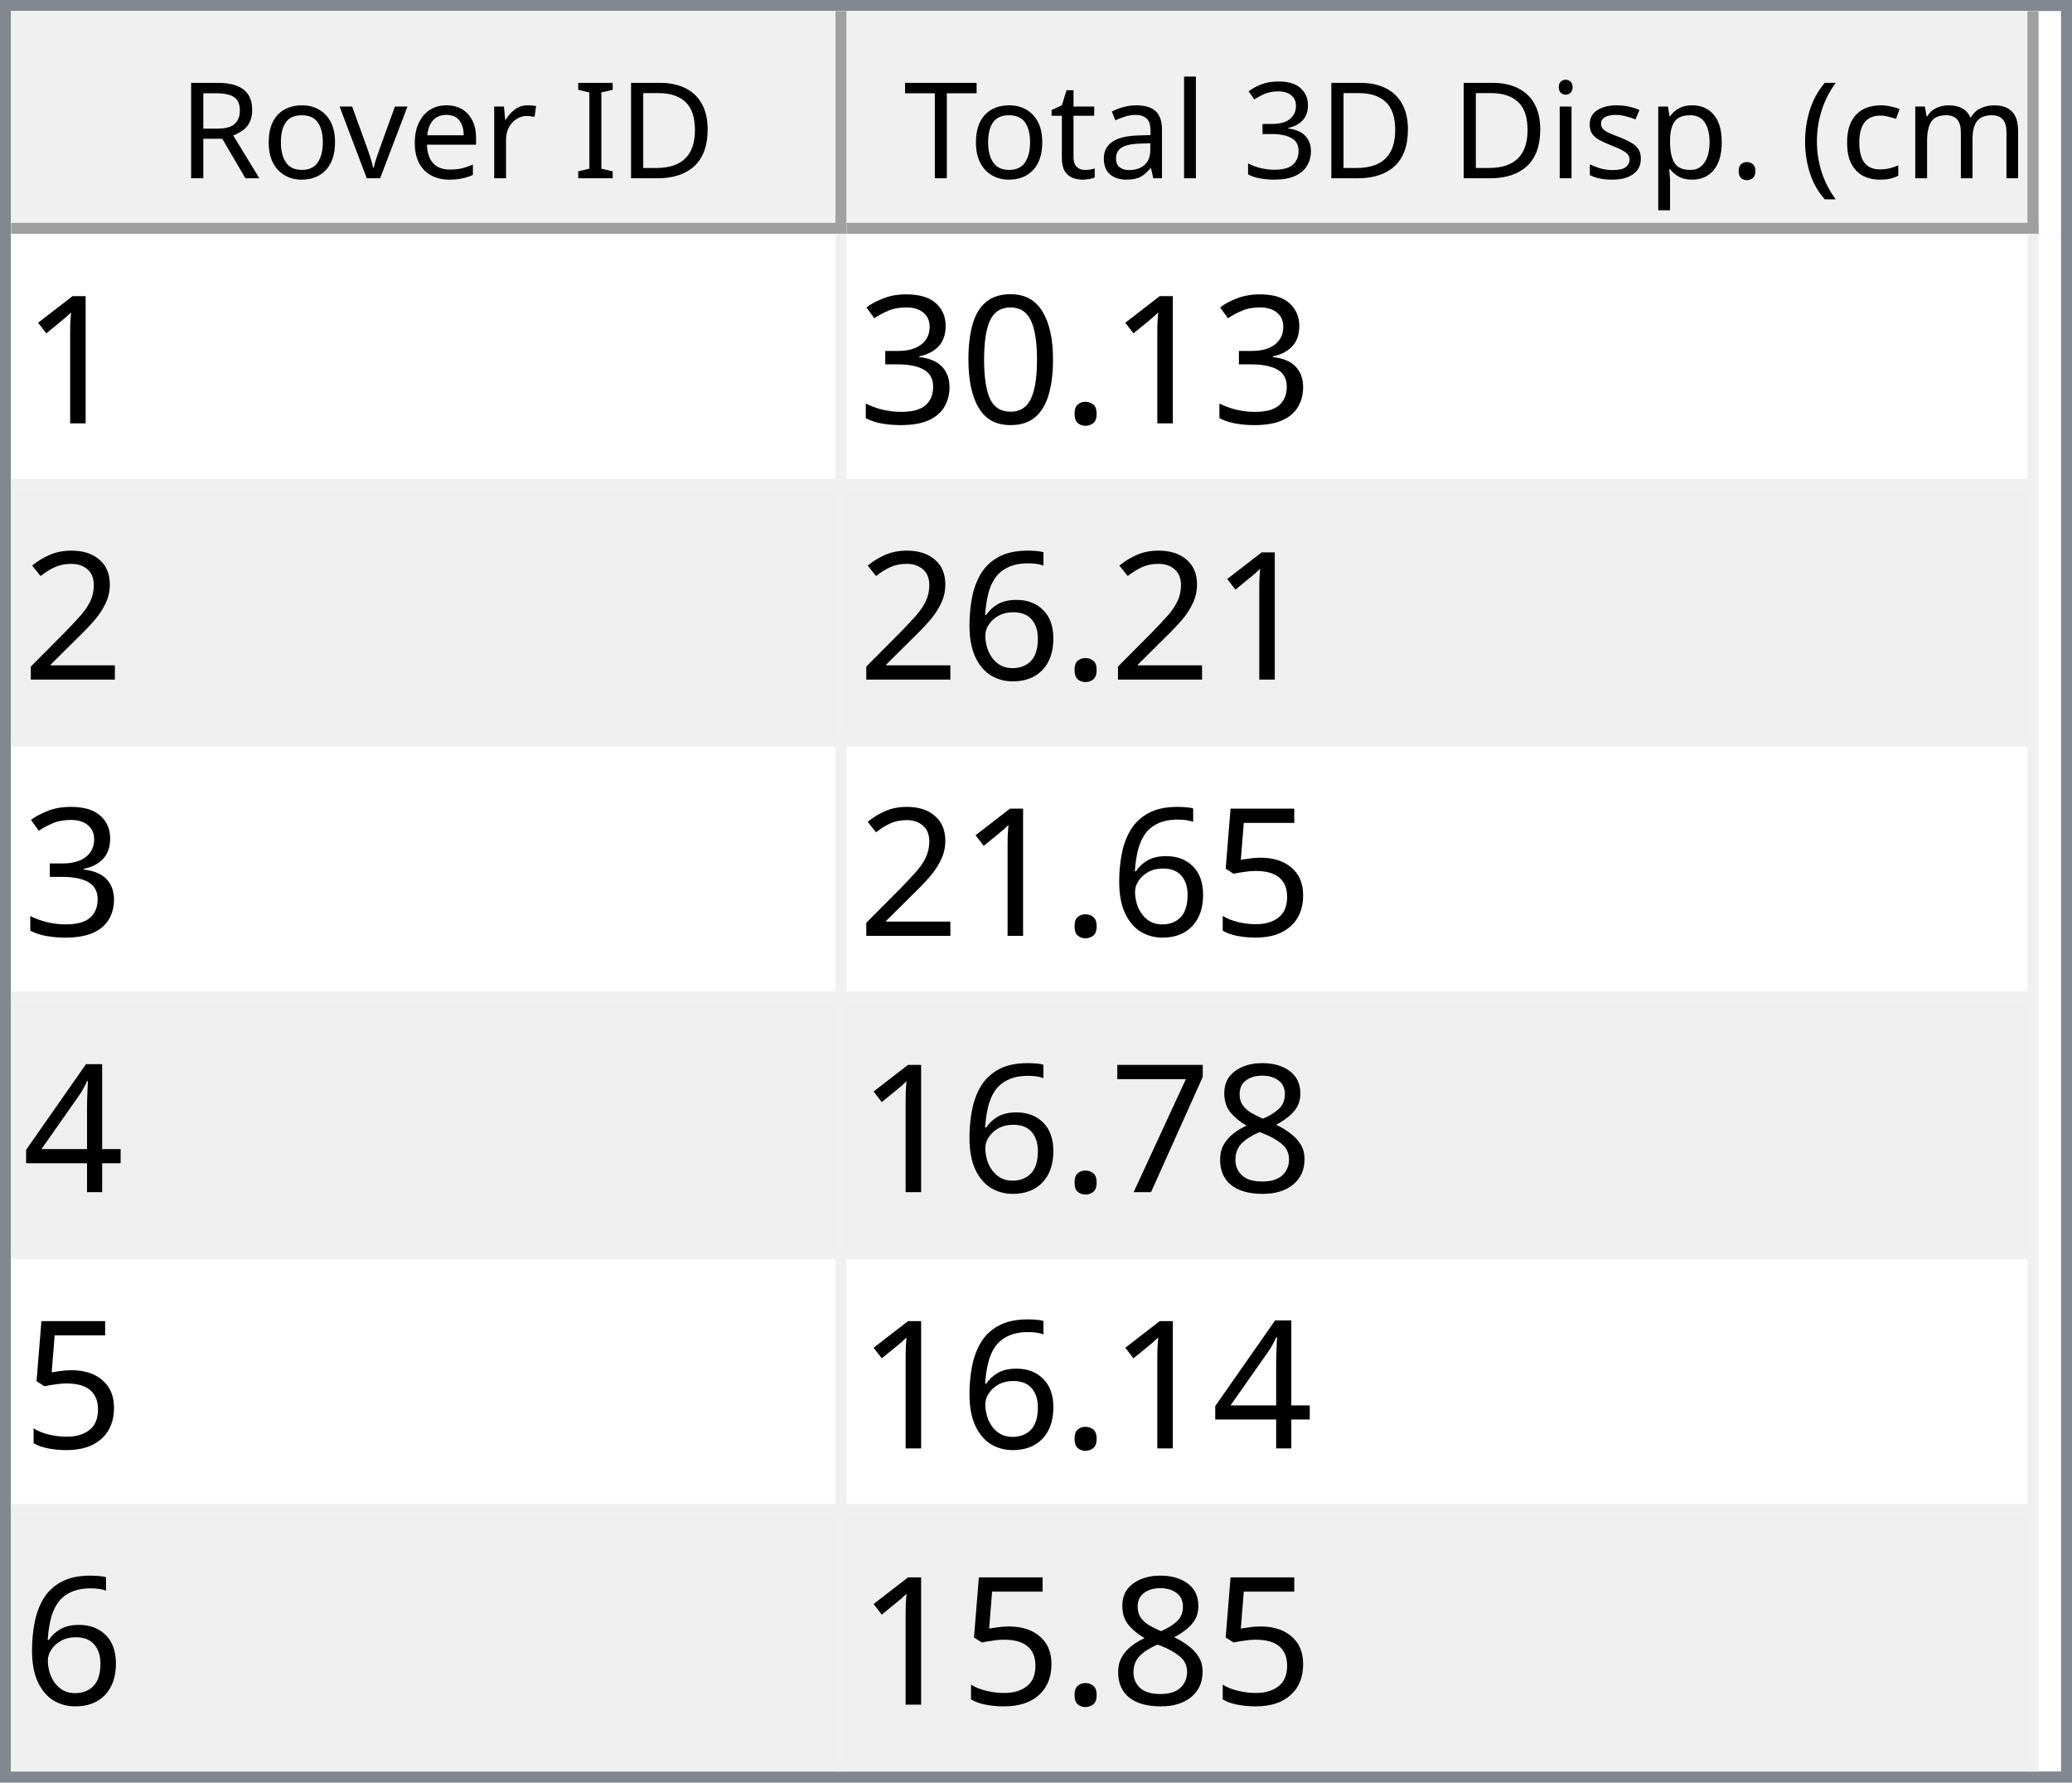
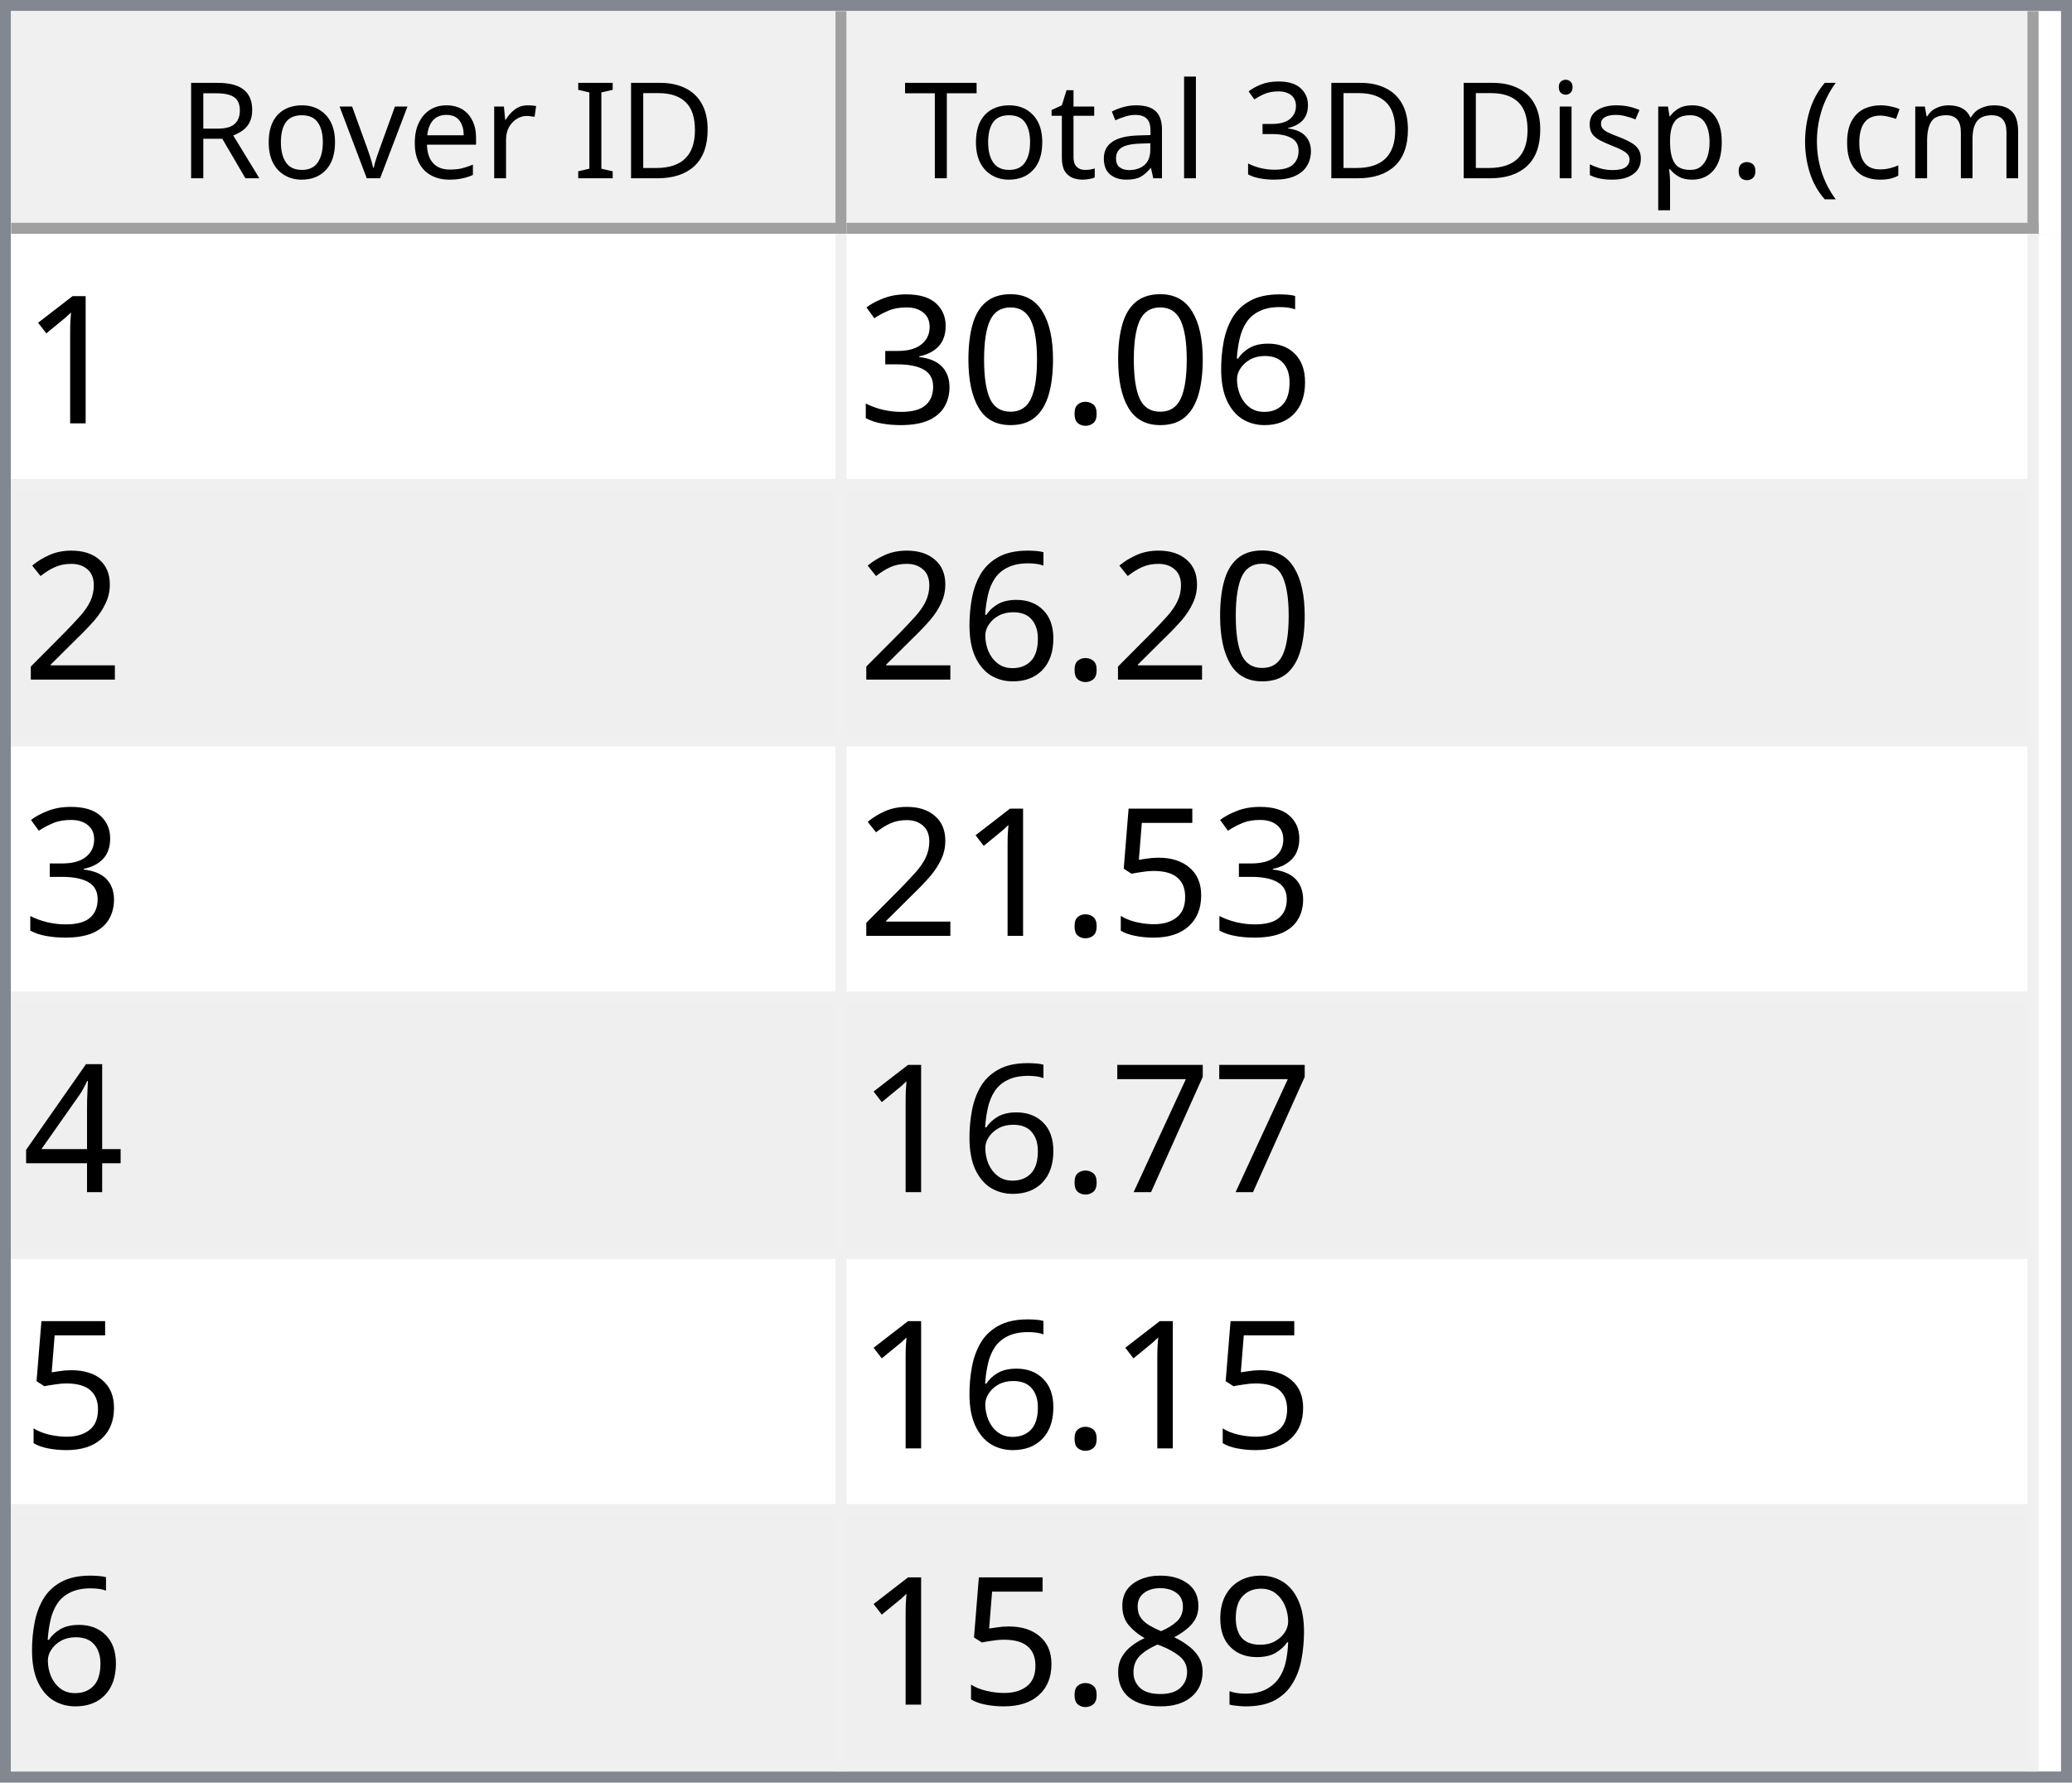
<svg xmlns="http://www.w3.org/2000/svg" style="fill-opacity:1; color-rendering:auto; color-interpolation:auto; text-rendering:auto; stroke:black; stroke-linecap:square; stroke-miterlimit:10; shape-rendering:auto; stroke-opacity:1; fill:black; stroke-dasharray:none; font-weight:normal; stroke-width:1; font-family:'Dialog'; font-style:normal; stroke-linejoin:miter; font-size:12px; stroke-dashoffset:0; image-rendering:auto;" width="186" height="160">
  <defs id="genericDefs" />
  <g>
    <defs id="defs1">
      <clipPath clipPathUnits="userSpaceOnUse" id="clipPath1">
        <path d="M0 0 L186 0 L186 160 L0 160 L0 0 Z" />
      </clipPath>
      <clipPath clipPathUnits="userSpaceOnUse" id="clipPath2">
        <path d="M0 0 L0 160 L186 160 L186 0 Z" />
      </clipPath>
      <clipPath clipPathUnits="userSpaceOnUse" id="clipPath3">
        <path d="M0 0 L0 20 L184 20 L184 0 Z" />
      </clipPath>
      <clipPath clipPathUnits="userSpaceOnUse" id="clipPath4">
        <path d="M0 0 L0 20 L75 20 L75 0 Z" />
      </clipPath>
      <clipPath clipPathUnits="userSpaceOnUse" id="clipPath5">
        <path d="M1 1 L1 19 L74 19 L74 1 Z" />
      </clipPath>
      <clipPath clipPathUnits="userSpaceOnUse" id="clipPath6">
        <path d="M0 0 L0 18 L73 18 L73 0 Z" />
      </clipPath>
      <clipPath clipPathUnits="userSpaceOnUse" id="clipPath7">
        <path d="M-0.5 -0.5 L-0.5 19.5 L74.5 19.5 L74.5 -0.5 Z" />
      </clipPath>
      <clipPath clipPathUnits="userSpaceOnUse" id="clipPath8">
        <path d="M0 0 L0 20 L107 20 L107 0 Z" />
      </clipPath>
      <clipPath clipPathUnits="userSpaceOnUse" id="clipPath9">
        <path d="M1 1 L1 19 L106 19 L106 1 Z" />
      </clipPath>
      <clipPath clipPathUnits="userSpaceOnUse" id="clipPath10">
        <path d="M0 0 L0 18 L105 18 L105 0 Z" />
      </clipPath>
      <clipPath clipPathUnits="userSpaceOnUse" id="clipPath11">
        <path d="M-0.5 -0.5 L-0.5 19.5 L106.5 19.5 L106.5 -0.5 Z" />
      </clipPath>
      <clipPath clipPathUnits="userSpaceOnUse" id="clipPath12">
        <path d="M0 0 L0 138 L184 138 L184 0 Z" />
      </clipPath>
      <clipPath clipPathUnits="userSpaceOnUse" id="clipPath13">
        <path d="M0 0 L0 138 L182 138 L182 0 Z" />
      </clipPath>
      <clipPath clipPathUnits="userSpaceOnUse" id="clipPath14">
        <path d="M-0.5 -0.5 L-0.5 137.5 L181.5 137.5 L181.5 -0.5 Z" />
      </clipPath>
      <clipPath clipPathUnits="userSpaceOnUse" id="clipPath15">
        <path d="M0 0 L0 22 L74 22 L74 0 Z" />
      </clipPath>
      <clipPath clipPathUnits="userSpaceOnUse" id="clipPath16">
        <path d="M0 0 L0 22 L106 22 L106 0 Z" />
      </clipPath>
      <font horiz-adv-x="64.551" id="font1">
        <font-face ascent="107.91" descent="25.098" units-per-em="100" style="font-style:normal; font-family:Segoe UI; font-weight:normal;" />
        <missing-glyph horiz-adv-x="64.551" d="M8.109 0 L8.109 68.266 L56.453 68.266 L56.453 0 L8.109 0 ZM15.328 7.234 L49.219 7.234 L49.219 61.031 L15.328 61.031 L15.328 7.234 Z" />
        <glyph unicode="D" horiz-adv-x="70.117" d="M9.188 0 L9.188 70.016 L28.516 70.016 Q65.531 70.016 65.531 35.891 Q65.531 19.672 55.25 9.836 Q44.969 0 27.734 0 L9.188 0 ZM17.391 62.594 L17.391 7.422 L27.828 7.422 Q41.609 7.422 49.273 14.797 Q56.938 22.172 56.938 35.688 Q56.938 62.594 28.328 62.594 L17.391 62.594 Z" />
        <glyph unicode="I" horiz-adv-x="26.611" d="M17.391 0 L9.188 0 L9.188 70.016 L17.391 70.016 L17.391 0 Z" />
        <glyph unicode=" " horiz-adv-x="27.393" d="" />
        <glyph unicode="r" horiz-adv-x="34.766" d="M34.188 41.891 Q32.078 43.5 28.125 43.5 Q23 43.5 19.555 38.672 Q16.109 33.844 16.109 25.484 L16.109 0 L8.109 0 L8.109 50 L16.109 50 L16.109 39.703 L16.312 39.703 Q18.016 44.969 21.531 47.922 Q25.047 50.875 29.391 50.875 Q32.516 50.875 34.188 50.203 L34.188 41.891 Z" />
        <glyph unicode="e" horiz-adv-x="52.295" d="M48.297 23 L12.984 23 Q13.188 14.656 17.484 10.109 Q21.781 5.562 29.297 5.562 Q37.75 5.562 44.828 11.141 L44.828 3.609 Q38.234 -1.172 27.391 -1.172 Q16.797 -1.172 10.742 5.641 Q4.688 12.453 4.688 24.812 Q4.688 36.469 11.305 43.82 Q17.922 51.172 27.734 51.172 Q37.547 51.172 42.922 44.828 Q48.297 38.484 48.297 27.203 L48.297 23 ZM40.094 29.781 Q40.047 36.719 36.75 40.578 Q33.453 44.438 27.594 44.438 Q21.922 44.438 17.969 40.383 Q14.016 36.328 13.094 29.781 L40.094 29.781 Z" />
        <glyph unicode="v" horiz-adv-x="47.9" d="M47.406 50 L27.484 0 L19.625 0 L0.688 50 L9.469 50 L22.172 13.672 Q23.578 9.672 23.922 6.688 L24.125 6.688 Q24.609 10.453 25.688 13.484 L38.969 50 L47.406 50 Z" />
        <glyph unicode="o" horiz-adv-x="58.594" d="M29 -1.172 Q17.922 -1.172 11.305 5.836 Q4.688 12.844 4.688 24.422 Q4.688 37.016 11.57 44.094 Q18.453 51.172 30.172 51.172 Q41.359 51.172 47.633 44.289 Q53.906 37.406 53.906 25.203 Q53.906 13.234 47.141 6.031 Q40.375 -1.172 29 -1.172 ZM29.594 44.438 Q21.875 44.438 17.383 39.188 Q12.891 33.938 12.891 24.703 Q12.891 15.828 17.43 10.695 Q21.969 5.562 29.594 5.562 Q37.359 5.562 41.531 10.594 Q45.703 15.625 45.703 24.906 Q45.703 34.281 41.531 39.359 Q37.359 44.438 29.594 44.438 Z" />
        <glyph unicode="R" horiz-adv-x="59.814" d="M59.375 0 L49.609 0 L37.891 19.625 Q36.281 22.359 34.766 24.289 Q33.25 26.219 31.664 27.438 Q30.078 28.656 28.25 29.219 Q26.422 29.781 24.125 29.781 L17.391 29.781 L17.391 0 L9.188 0 L9.188 70.016 L30.078 70.016 Q34.672 70.016 38.555 68.867 Q42.438 67.719 45.289 65.375 Q48.141 63.031 49.758 59.547 Q51.375 56.062 51.375 51.375 Q51.375 47.703 50.273 44.656 Q49.172 41.609 47.148 39.211 Q45.125 36.812 42.266 35.133 Q39.406 33.453 35.844 32.516 L35.844 32.328 Q37.594 31.547 38.891 30.547 Q40.188 29.547 41.359 28.18 Q42.531 26.812 43.68 25.078 Q44.828 23.344 46.234 21.047 L59.375 0 ZM17.391 62.594 L17.391 37.203 L28.516 37.203 Q31.594 37.203 34.203 38.133 Q36.812 39.062 38.719 40.797 Q40.625 42.531 41.703 45.047 Q42.781 47.562 42.781 50.688 Q42.781 56.297 39.141 59.445 Q35.5 62.594 28.609 62.594 L17.391 62.594 Z" />
        <glyph unicode=")" horiz-adv-x="30.176" d="M8.297 -15.922 L1.172 -15.922 Q16.406 2.344 16.406 26.812 Q16.406 51.469 1.078 70.016 L8.297 70.016 Q23.531 52.156 23.531 26.703 Q23.531 1.375 8.297 -15.922 Z" />
        <glyph unicode="m" horiz-adv-x="86.133" d="M79.109 0 L71.094 0 L71.094 28.719 Q71.094 37.016 68.531 40.727 Q65.969 44.438 59.906 44.438 Q54.781 44.438 51.195 39.75 Q47.609 35.062 47.609 28.516 L47.609 0 L39.594 0 L39.594 29.688 Q39.594 44.438 28.219 44.438 Q22.953 44.438 19.531 40.016 Q16.109 35.594 16.109 28.516 L16.109 0 L8.109 0 L8.109 50 L16.109 50 L16.109 42.094 L16.312 42.094 Q21.625 51.172 31.844 51.172 Q36.969 51.172 40.773 48.312 Q44.578 45.453 46 40.828 Q51.562 51.172 62.594 51.172 Q79.109 51.172 79.109 30.812 L79.109 0 Z" />
        <glyph unicode="c" horiz-adv-x="46.191" d="M42.188 2.297 Q36.422 -1.172 28.516 -1.172 Q17.828 -1.172 11.258 5.789 Q4.688 12.75 4.688 23.828 Q4.688 36.188 11.766 43.68 Q18.844 51.172 30.672 51.172 Q37.25 51.172 42.281 48.734 L42.281 40.531 Q36.719 44.438 30.375 44.438 Q22.703 44.438 17.797 38.945 Q12.891 33.453 12.891 24.516 Q12.891 15.719 17.508 10.641 Q22.125 5.562 29.891 5.562 Q36.422 5.562 42.188 9.906 L42.188 2.297 Z" />
        <glyph unicode="(" horiz-adv-x="30.176" d="M29.109 -15.922 L21.969 -15.922 Q6.844 1.375 6.844 26.703 Q6.844 52.156 21.969 70.016 L29.203 70.016 Q13.875 51.469 13.875 26.812 Q13.875 2.344 29.109 -15.922 Z" />
        <glyph unicode="." horiz-adv-x="21.68" d="M10.891 -1.078 Q8.641 -1.078 7.055 0.539 Q5.469 2.156 5.469 4.391 Q5.469 6.641 7.055 8.273 Q8.641 9.906 10.891 9.906 Q13.188 9.906 14.797 8.273 Q16.406 6.641 16.406 4.391 Q16.406 2.156 14.797 0.539 Q13.188 -1.078 10.891 -1.078 Z" />
        <glyph unicode="p" horiz-adv-x="58.789" d="M16.312 7.234 L16.109 7.234 L16.109 -23 L8.109 -23 L8.109 50 L16.109 50 L16.109 41.219 L16.312 41.219 Q22.219 51.172 33.594 51.172 Q43.266 51.172 48.688 44.461 Q54.109 37.75 54.109 26.469 Q54.109 13.922 48 6.375 Q41.891 -1.172 31.297 -1.172 Q21.578 -1.172 16.312 7.234 ZM16.109 27.391 L16.109 20.406 Q16.109 14.203 20.141 9.883 Q24.172 5.562 30.375 5.562 Q37.641 5.562 41.773 11.133 Q45.906 16.703 45.906 26.609 Q45.906 34.969 42.047 39.703 Q38.188 44.438 31.594 44.438 Q24.609 44.438 20.359 39.578 Q16.109 34.719 16.109 27.391 Z" />
        <glyph unicode="s" horiz-adv-x="42.432" d="M5.078 1.812 L5.078 10.406 Q11.625 5.562 19.484 5.562 Q30.031 5.562 30.031 12.594 Q30.031 14.594 29.125 15.992 Q28.219 17.391 26.68 18.461 Q25.141 19.531 23.07 20.383 Q21 21.234 18.609 22.172 Q15.281 23.484 12.766 24.828 Q10.25 26.172 8.57 27.859 Q6.891 29.547 6.031 31.695 Q5.172 33.844 5.172 36.719 Q5.172 40.234 6.789 42.945 Q8.406 45.656 11.086 47.484 Q13.766 49.312 17.211 50.242 Q20.656 51.172 24.312 51.172 Q30.812 51.172 35.938 48.922 L35.938 40.828 Q30.422 44.438 23.25 44.438 Q21 44.438 19.195 43.922 Q17.391 43.406 16.094 42.477 Q14.797 41.547 14.086 40.258 Q13.375 38.969 13.375 37.406 Q13.375 35.453 14.086 34.133 Q14.797 32.812 16.164 31.789 Q17.531 30.766 19.484 29.938 Q21.438 29.109 23.922 28.125 Q27.25 26.859 29.883 25.516 Q32.516 24.172 34.375 22.484 Q36.234 20.797 37.234 18.602 Q38.234 16.406 38.234 13.375 Q38.234 9.672 36.602 6.938 Q34.969 4.203 32.234 2.398 Q29.5 0.594 25.93 -0.289 Q22.359 -1.172 18.453 -1.172 Q10.75 -1.172 5.078 1.812 Z" />
        <glyph unicode="i" horiz-adv-x="24.219" d="M12.203 62.703 Q10.062 62.703 8.547 64.164 Q7.031 65.625 7.031 67.875 Q7.031 70.125 8.547 71.609 Q10.062 73.094 12.203 73.094 Q14.406 73.094 15.945 71.609 Q17.484 70.125 17.484 67.875 Q17.484 65.719 15.945 64.211 Q14.406 62.703 12.203 62.703 ZM16.109 0 L8.109 0 L8.109 50 L16.109 50 L16.109 0 Z" />
        <glyph unicode="3" horiz-adv-x="53.906" d="M46.531 19.828 Q46.531 15.094 44.75 11.211 Q42.969 7.328 39.719 4.57 Q36.469 1.812 31.93 0.297 Q27.391 -1.219 21.922 -1.219 Q11.922 -1.219 6 2.594 L6 11.188 Q13.094 5.609 22.219 5.609 Q25.875 5.609 28.828 6.539 Q31.781 7.469 33.906 9.227 Q36.031 10.984 37.18 13.477 Q38.328 15.969 38.328 19.094 Q38.328 32.812 18.797 32.812 L12.984 32.812 L12.984 39.594 L18.5 39.594 Q35.797 39.594 35.797 52.484 Q35.797 64.406 22.609 64.406 Q15.188 64.406 8.688 59.422 L8.688 67.188 Q15.375 71.188 24.609 71.188 Q29 71.188 32.57 69.969 Q36.141 68.75 38.68 66.555 Q41.219 64.359 42.609 61.281 Q44 58.203 44 54.5 Q44 40.672 30.031 36.719 L30.031 36.531 Q33.594 36.141 36.625 34.797 Q39.656 33.453 41.852 31.305 Q44.047 29.156 45.289 26.25 Q46.531 23.344 46.531 19.828 Z" />
        <glyph unicode="l" horiz-adv-x="24.219" d="M16.109 0 L8.109 0 L8.109 74.031 L16.109 74.031 L16.109 0 Z" />
        <glyph unicode="a" horiz-adv-x="50.879" d="M43.891 0 L35.891 0 L35.891 7.812 L35.688 7.812 Q30.469 -1.172 20.312 -1.172 Q12.844 -1.172 8.617 2.781 Q4.391 6.734 4.391 13.281 Q4.391 27.297 20.906 29.594 L35.891 31.688 Q35.891 44.438 25.594 44.438 Q16.547 44.438 9.281 38.281 L9.281 46.484 Q16.656 51.172 26.266 51.172 Q43.891 51.172 43.891 32.516 L43.891 0 ZM35.891 25.297 L23.828 23.641 Q18.266 22.859 15.43 20.875 Q12.594 18.891 12.594 13.875 Q12.594 10.203 15.211 7.883 Q17.828 5.562 22.172 5.562 Q28.125 5.562 32.008 9.742 Q35.891 13.922 35.891 20.312 L35.891 25.297 Z" />
        <glyph unicode="t" horiz-adv-x="33.887" d="M31.297 0.484 Q28.469 -1.078 23.828 -1.078 Q10.688 -1.078 10.688 13.578 L10.688 43.172 L2.094 43.172 L2.094 50 L10.688 50 L10.688 62.203 L18.703 64.797 L18.703 50 L31.297 50 L31.297 43.172 L18.703 43.172 L18.703 14.984 Q18.703 9.969 20.414 7.82 Q22.125 5.672 26.078 5.672 Q29.109 5.672 31.297 7.328 L31.297 0.484 Z" />
        <glyph unicode="T" horiz-adv-x="52.393" d="M50.594 62.594 L30.375 62.594 L30.375 0 L22.172 0 L22.172 62.594 L2 62.594 L2 70.016 L50.594 70.016 L50.594 62.594 Z" />
      </font>
      <font horiz-adv-x="75.0" id="font2">
        <font-face ascent="100.537" descent="21.973" units-per-em="100" style="font-style:normal; font-family:sans-serif; font-weight:normal;" />
        <missing-glyph horiz-adv-x="75.0" d="M12.5 0 L12.5 62.5 L62.5 62.5 L62.5 0 L12.5 0 ZM14.062 1.562 L60.938 1.562 L60.938 60.938 L14.062 60.938 L14.062 1.562 Z" />
        <glyph unicode="1" horiz-adv-x="55.615" d="M37.25 0 L28.469 0 L28.469 56 Q25.297 52.984 20.141 49.953 Q14.984 46.922 10.891 45.406 L10.891 53.906 Q18.266 57.375 23.781 62.305 Q29.297 67.234 31.594 71.875 L37.25 71.875 L37.25 0 Z" />
+         <glyph unicode="6" horiz-adv-x="55.615" d="M49.75 54.047 L41.016 53.375 Q39.844 58.547 37.703 60.891 Q34.125 64.656 28.906 64.656 Q24.703 64.656 21.531 62.312 Q17.391 59.281 14.992 53.469 Q12.594 47.656 12.5 36.922 Q15.672 41.75 20.266 44.094 Q24.859 46.438 29.891 46.438 Q38.672 46.438 44.852 39.969 Q51.031 33.5 51.031 23.25 Q51.031 16.5 48.125 10.719 Q45.219 4.938 40.141 1.859 Q35.062 -1.219 28.609 -1.219 Q17.625 -1.219 10.695 6.859 Q3.766 14.938 3.766 33.5 Q3.766 54.25 11.422 63.672 Q18.109 71.875 29.438 71.875 Q37.891 71.875 43.289 67.141 Q48.688 62.406 49.75 54.047 ZM13.875 23.188 Q13.875 18.656 15.797 14.508 Q17.719 10.359 21.188 8.18 Q24.656 6 28.469 6 Q34.031 6 38.039 10.492 Q42.047 14.984 42.047 22.703 Q42.047 30.125 38.086 34.398 Q34.125 38.672 28.125 38.672 Q22.172 38.672 18.023 34.398 Q13.875 30.125 13.875 23.188 Z" />
        <glyph unicode="." horiz-adv-x="27.783" d="M9.078 0 L9.078 10.016 L19.094 10.016 L19.094 0 L9.078 0 Z" />
        <glyph unicode="0" horiz-adv-x="55.615" d="M4.156 35.297 Q4.156 48 6.766 55.742 Q9.375 63.484 14.523 67.68 Q19.672 71.875 27.484 71.875 Q33.25 71.875 37.594 69.555 Q41.938 67.234 44.773 62.867 Q47.609 58.5 49.219 52.227 Q50.828 45.953 50.828 35.297 Q50.828 22.703 48.242 14.969 Q45.656 7.234 40.508 3.008 Q35.359 -1.219 27.484 -1.219 Q17.141 -1.219 11.234 6.203 Q4.156 15.141 4.156 35.297 ZM13.188 35.297 Q13.188 17.672 17.312 11.836 Q21.438 6 27.484 6 Q33.547 6 37.672 11.859 Q41.797 17.719 41.797 35.297 Q41.797 52.984 37.672 58.789 Q33.547 64.594 27.391 64.594 Q21.344 64.594 17.719 59.469 Q13.188 52.938 13.188 35.297 Z" />
        <glyph unicode="3" horiz-adv-x="55.615" d="M4.203 18.891 L12.984 20.062 Q14.5 12.594 18.141 9.297 Q21.781 6 27 6 Q33.203 6 37.477 10.297 Q41.75 14.594 41.75 20.953 Q41.75 27 37.797 30.93 Q33.844 34.859 27.734 34.859 Q25.25 34.859 21.531 33.891 L22.516 41.609 Q23.391 41.5 23.922 41.5 Q29.547 41.5 34.039 44.43 Q38.531 47.359 38.531 53.469 Q38.531 58.297 35.258 61.477 Q31.984 64.656 26.812 64.656 Q21.688 64.656 18.266 61.43 Q14.844 58.203 13.875 51.766 L5.078 53.328 Q6.688 62.156 12.398 67.016 Q18.109 71.875 26.609 71.875 Q32.469 71.875 37.398 69.359 Q42.328 66.844 44.945 62.5 Q47.562 58.156 47.562 53.266 Q47.562 48.641 45.07 44.828 Q42.578 41.016 37.703 38.766 Q44.047 37.312 47.562 32.695 Q51.078 28.078 51.078 21.141 Q51.078 11.766 44.242 5.25 Q37.406 -1.266 26.953 -1.266 Q17.531 -1.266 11.305 4.352 Q5.078 9.969 4.203 18.891 Z" />
        <glyph unicode="2" horiz-adv-x="55.615" d="M50.344 8.453 L50.344 0 L3.031 0 Q2.938 3.172 4.047 6.109 Q5.859 10.938 9.836 15.625 Q13.812 20.312 21.344 26.469 Q33.016 36.031 37.117 41.625 Q41.219 47.219 41.219 52.203 Q41.219 57.422 37.477 61.008 Q33.734 64.594 27.734 64.594 Q21.391 64.594 17.578 60.789 Q13.766 56.984 13.719 50.25 L4.688 51.172 Q5.609 61.281 11.664 66.578 Q17.719 71.875 27.938 71.875 Q38.234 71.875 44.242 66.164 Q50.25 60.453 50.25 52 Q50.25 47.703 48.492 43.555 Q46.734 39.406 42.656 34.812 Q38.578 30.219 29.109 22.219 Q21.188 15.578 18.945 13.211 Q16.703 10.844 15.234 8.453 L50.344 8.453 Z" />
-         <glyph unicode="6" horiz-adv-x="55.615" d="M49.75 54.047 L41.016 53.375 Q39.844 58.547 37.703 60.891 Q34.125 64.656 28.906 64.656 Q24.703 64.656 21.531 62.312 Q17.391 59.281 14.992 53.469 Q12.594 47.656 12.5 36.922 Q15.672 41.75 20.266 44.094 Q24.859 46.438 29.891 46.438 Q38.672 46.438 44.852 39.969 Q51.031 33.5 51.031 23.25 Q51.031 16.5 48.125 10.719 Q45.219 4.938 40.141 1.859 Q35.062 -1.219 28.609 -1.219 Q17.625 -1.219 10.695 6.859 Q3.766 14.938 3.766 33.5 Q3.766 54.25 11.422 63.672 Q18.109 71.875 29.438 71.875 Q37.891 71.875 43.289 67.141 Q48.688 62.406 49.75 54.047 ZM13.875 23.188 Q13.875 18.656 15.797 14.508 Q17.719 10.359 21.188 8.18 Q24.656 6 28.469 6 Q34.031 6 38.039 10.492 Q42.047 14.984 42.047 22.703 Q42.047 30.125 38.086 34.398 Q34.125 38.672 28.125 38.672 Q22.172 38.672 18.023 34.398 Q13.875 30.125 13.875 23.188 Z" />
        <glyph unicode="5" horiz-adv-x="55.615" d="M4.156 18.75 L13.375 19.531 Q14.406 12.797 18.141 9.398 Q21.875 6 27.156 6 Q33.5 6 37.891 10.789 Q42.281 15.578 42.281 23.484 Q42.281 31 38.062 35.352 Q33.844 39.703 27 39.703 Q22.75 39.703 19.336 37.773 Q15.922 35.844 13.969 32.766 L5.719 33.844 L12.641 70.609 L48.25 70.609 L48.25 62.203 L19.672 62.203 L15.828 42.969 Q22.266 47.469 29.344 47.469 Q38.719 47.469 45.164 40.969 Q51.609 34.469 51.609 24.266 Q51.609 14.547 45.953 7.469 Q39.062 -1.219 27.156 -1.219 Q17.391 -1.219 11.211 4.25 Q5.031 9.719 4.156 18.75 Z" />
        <glyph unicode="4" horiz-adv-x="55.615" d="M32.328 0 L32.328 17.141 L1.266 17.141 L1.266 25.203 L33.938 71.578 L41.109 71.578 L41.109 25.203 L50.781 25.203 L50.781 17.141 L41.109 17.141 L41.109 0 L32.328 0 ZM32.328 25.203 L32.328 57.469 L9.906 25.203 L32.328 25.203 Z" />
+         <glyph unicode="7" horiz-adv-x="55.615" d="M4.734 62.203 L4.734 70.656 L51.078 70.656 L51.078 63.812 Q44.234 56.547 37.523 44.484 Q30.812 32.422 27.156 19.672 Q24.516 10.688 23.781 0 L14.75 0 Q14.891 8.453 18.062 20.414 Q21.234 32.375 27.172 43.484 Q33.109 54.594 39.797 62.203 L4.734 62.203 Z" />
+         <glyph unicode="9" horiz-adv-x="55.615" d="M5.469 16.547 L13.922 17.328 Q14.984 11.375 18.016 8.688 Q21.047 6 25.781 6 Q29.828 6 32.883 7.859 Q35.938 9.719 37.891 12.82 Q39.844 15.922 41.164 21.195 Q42.484 26.469 42.484 31.938 Q42.484 32.516 42.438 33.688 Q39.797 29.5 35.234 26.883 Q30.672 24.266 25.344 24.266 Q16.453 24.266 10.305 30.711 Q4.156 37.156 4.156 47.703 Q4.156 58.594 10.578 65.234 Q17 71.875 26.656 71.875 Q33.641 71.875 39.43 68.117 Q45.219 64.359 48.219 57.398 Q51.219 50.438 51.219 37.25 Q51.219 23.531 48.242 15.406 Q45.266 7.281 39.383 3.031 Q33.5 -1.219 25.594 -1.219 Q17.188 -1.219 11.867 3.445 Q6.547 8.109 5.469 16.547 ZM41.453 48.141 Q41.453 55.719 37.43 60.156 Q33.406 64.594 27.734 64.594 Q21.875 64.594 17.531 59.812 Q13.188 55.031 13.188 47.406 Q13.188 40.578 17.312 36.305 Q21.438 32.031 27.484 32.031 Q33.594 32.031 37.523 36.305 Q41.453 40.578 41.453 48.141 Z" />
        <glyph unicode="8" horiz-adv-x="55.615" d="M17.672 38.812 Q12.203 40.828 9.57 44.539 Q6.938 48.25 6.938 53.422 Q6.938 61.234 12.555 66.555 Q18.172 71.875 27.484 71.875 Q36.859 71.875 42.578 66.43 Q48.297 60.984 48.297 53.172 Q48.297 48.188 45.68 44.508 Q43.062 40.828 37.75 38.812 Q44.344 36.672 47.781 31.883 Q51.219 27.094 51.219 20.453 Q51.219 11.281 44.727 5.031 Q38.234 -1.219 27.641 -1.219 Q17.047 -1.219 10.547 5.055 Q4.047 11.328 4.047 20.703 Q4.047 27.688 7.594 32.398 Q11.141 37.109 17.672 38.812 ZM15.922 53.719 Q15.922 48.641 19.195 45.414 Q22.469 42.188 27.688 42.188 Q32.766 42.188 36.016 45.383 Q39.266 48.578 39.266 53.219 Q39.266 58.062 35.914 61.359 Q32.562 64.656 27.594 64.656 Q22.562 64.656 19.242 61.43 Q15.922 58.203 15.922 53.719 ZM13.094 20.656 Q13.094 16.891 14.875 13.375 Q16.656 9.859 20.172 7.93 Q23.688 6 27.734 6 Q34.031 6 38.133 10.055 Q42.234 14.109 42.234 20.359 Q42.234 26.703 38.016 30.859 Q33.797 35.016 27.438 35.016 Q21.234 35.016 17.164 30.914 Q13.094 26.812 13.094 20.656 Z" />
-         <glyph unicode="7" horiz-adv-x="55.615" d="M4.734 62.203 L4.734 70.656 L51.078 70.656 L51.078 63.812 Q44.234 56.547 37.523 44.484 Q30.812 32.422 27.156 19.672 Q24.516 10.688 23.781 0 L14.75 0 Q14.891 8.453 18.062 20.414 Q21.234 32.375 27.172 43.484 Q33.109 54.594 39.797 62.203 L4.734 62.203 Z" />
      </font>
    </defs>
    <g style="fill:white; stroke:white;">
      <rect x="0" y="0" width="186" style="clip-path:url(#clipPath1); stroke:none;" height="160" />
    </g>
    <g style="fill:white; text-rendering:optimizeSpeed; color-rendering:optimizeSpeed; image-rendering:optimizeSpeed; shape-rendering:crispEdges; stroke:white; color-interpolation:sRGB;">
      <rect x="0" width="186" height="160" y="0" style="stroke:none;" />
      <path style="stroke:none;" d="M0 160 L186 160 L186 0 L0 0 Z" />
    </g>
    <g style="fill:rgb(240,240,240); font-family:'Segoe UI'; stroke:rgb(240,240,240);">
      <rect x="0" y="0" width="186" style="clip-path:url(#clipPath2); stroke:none;" height="160" />
    </g>
    <g style="fill:rgb(130,135,144); font-family:'Segoe UI'; stroke:rgb(130,135,144);">
      <path d="M0 0 L186 0 L186 160 L0 160 L0 0 ZM1 1 L185 1 L185 159 L1 159 L1 1 Z" style="fill-rule:evenodd; clip-path:url(#clipPath2); stroke:none;" />
    </g>
    <g style="fill:white; font-family:'Segoe UI'; stroke:white;" transform="translate(1,1)">
      <rect x="0" y="0" width="184" style="clip-path:url(#clipPath3); stroke:none;" height="20" />
    </g>
    <g style="fill:rgb(240,240,240); font-family:'Segoe UI'; stroke:rgb(240,240,240);" transform="translate(1,1)">
      <rect x="0" y="0" width="75" style="clip-path:url(#clipPath4); stroke:none;" height="20" />
    </g>
    <g style="font-family:'Segoe UI';" transform="translate(2,2)">
      <text x="14" xml:space="preserve" y="14" style="clip-path:url(#clipPath6); stroke:none;">Rover ID</text>
    </g>
    <g style="fill:rgb(160,160,160); font-family:'Segoe UI'; stroke:rgb(160,160,160); stroke-linejoin:bevel;" transform="translate(1.5,1.5)">
      <line x1="74" x2="74" y1="0" style="fill:none; clip-path:url(#clipPath7);" y2="19" />
    </g>
    <g style="fill:rgb(160,160,160); font-family:'Segoe UI'; stroke:rgb(160,160,160); stroke-linejoin:bevel;" transform="matrix(1,0,0,1,1,1) translate(0.5,0.5)">
      <line x1="0" x2="74" y1="19" style="fill:none; clip-path:url(#clipPath7);" y2="19" />
    </g>
    <g style="fill:rgb(240,240,240); font-family:'Segoe UI'; stroke:rgb(240,240,240);" transform="translate(76,1)">
      <rect x="0" y="0" width="107" style="clip-path:url(#clipPath8); stroke:none;" height="20" />
    </g>
    <g style="font-family:'Segoe UI';" transform="translate(77,2)">
      <text x="1" xml:space="preserve" y="14" style="clip-path:url(#clipPath10); stroke:none;"> Total 3D Disp. (cm)</text>
    </g>
    <g style="fill:rgb(160,160,160); font-family:'Segoe UI'; stroke:rgb(160,160,160); stroke-linejoin:bevel;" transform="translate(76.5,1.5)">
      <line x1="106" x2="106" y1="0" style="fill:none; clip-path:url(#clipPath11);" y2="19" />
    </g>
    <g style="fill:rgb(160,160,160); font-family:'Segoe UI'; stroke:rgb(160,160,160); stroke-linejoin:bevel;" transform="matrix(1,0,0,1,76,1) translate(0.5,0.5)">
      <line x1="0" x2="106" y1="19" style="fill:none; clip-path:url(#clipPath11);" y2="19" />
    </g>
    <g style="fill:white; font-family:'Segoe UI'; stroke:white;" transform="translate(1,21)">
      <rect x="0" y="0" width="184" style="clip-path:url(#clipPath12); stroke:none;" height="138" />
    </g>
    <g style="fill:rgb(240,240,240); font-size:16px; font-family:sans-serif; stroke:rgb(240,240,240);" transform="translate(1,21)">
      <rect x="0" y="0" width="182" style="clip-path:url(#clipPath13); stroke:none;" height="138" />
      <line transform="translate(0.5,0.5)" x1="0" x2="181" y1="22" style="clip-path:url(#clipPath14); fill:none; stroke-linejoin:bevel;" y2="22" />
    </g>
    <g transform="matrix(1,0,0,1,1,21) translate(0.5,0.5)" style="fill:rgb(240,240,240); font-size:16px; font-family:sans-serif; stroke:rgb(240,240,240); stroke-linejoin:bevel;">
      <line x1="0" x2="181" y1="45" style="fill:none; clip-path:url(#clipPath14);" y2="45" />
    </g>
    <g transform="matrix(1,0,0,1,1,21) translate(0.5,0.5)" style="fill:rgb(240,240,240); font-size:16px; font-family:sans-serif; stroke:rgb(240,240,240); stroke-linejoin:bevel;">
      <line x1="0" x2="181" y1="68" style="fill:none; clip-path:url(#clipPath14);" y2="68" />
    </g>
    <g transform="matrix(1,0,0,1,1,21) translate(0.5,0.5)" style="fill:rgb(240,240,240); font-size:16px; font-family:sans-serif; stroke:rgb(240,240,240); stroke-linejoin:bevel;">
      <line x1="0" x2="181" y1="91" style="fill:none; clip-path:url(#clipPath14);" y2="91" />
    </g>
    <g transform="matrix(1,0,0,1,1,21) translate(0.5,0.5)" style="fill:rgb(240,240,240); font-size:16px; font-family:sans-serif; stroke:rgb(240,240,240); stroke-linejoin:bevel;">
      <line x1="0" x2="181" y1="114" style="fill:none; clip-path:url(#clipPath14);" y2="114" />
    </g>
    <g transform="matrix(1,0,0,1,1,21) translate(0.5,0.5)" style="fill:rgb(240,240,240); font-size:16px; font-family:sans-serif; stroke:rgb(240,240,240); stroke-linejoin:bevel;">
      <line x1="0" x2="181" y1="137" style="fill:none; clip-path:url(#clipPath14);" y2="137" />
    </g>
    <g transform="matrix(1,0,0,1,1,21) translate(0.5,0.5)" style="fill:rgb(240,240,240); font-size:16px; font-family:sans-serif; stroke:rgb(240,240,240); stroke-linejoin:bevel;">
      <line x1="74" x2="74" y1="0" style="fill:none; clip-path:url(#clipPath14);" y2="137" />
    </g>
    <g transform="matrix(1,0,0,1,1,21) translate(0.5,0.5)" style="fill:rgb(240,240,240); font-size:16px; font-family:sans-serif; stroke:rgb(240,240,240); stroke-linejoin:bevel;">
      <line x1="181" x2="181" y1="0" style="fill:none; clip-path:url(#clipPath14);" y2="137" />
    </g>
    <g style="fill:white; font-size:16px; font-family:sans-serif; stroke:white;" transform="matrix(1,0,0,1,1,21)">
      <rect x="0" y="0" width="74" style="clip-path:url(#clipPath15); stroke:none;" height="22" />
      <text x="1" y="17" style="fill:black; clip-path:url(#clipPath15); stroke:none;" xml:space="preserve">1</text>
    </g>
    <g style="fill:white; font-size:16px; font-family:sans-serif; stroke:white;" transform="matrix(1,0,0,1,1,21) translate(75,0)">
      <rect x="0" y="0" width="106" style="clip-path:url(#clipPath16); stroke:none;" height="22" />
-       <text x="1" y="17" style="fill:black; clip-path:url(#clipPath16); stroke:none;" xml:space="preserve">30.13</text>
+       <text x="1" y="17" style="fill:black; clip-path:url(#clipPath16); stroke:none;" xml:space="preserve">30.06</text>
    </g>
    <g style="fill:rgb(239,239,239); font-size:16px; font-family:sans-serif; stroke:rgb(239,239,239);" transform="matrix(1,0,0,1,1,21) translate(0,23)">
      <rect x="0" y="0" width="74" style="clip-path:url(#clipPath15); stroke:none;" height="22" />
      <text x="1" y="17" style="fill:black; clip-path:url(#clipPath15); stroke:none;" xml:space="preserve">2</text>
    </g>
    <g style="fill:rgb(239,239,239); font-size:16px; font-family:sans-serif; stroke:rgb(239,239,239);" transform="matrix(1,0,0,1,1,21) translate(75,23)">
      <rect x="0" y="0" width="106" style="clip-path:url(#clipPath16); stroke:none;" height="22" />
-       <text x="1" y="17" style="fill:black; clip-path:url(#clipPath16); stroke:none;" xml:space="preserve">26.21</text>
+       <text x="1" y="17" style="fill:black; clip-path:url(#clipPath16); stroke:none;" xml:space="preserve">26.20</text>
    </g>
    <g style="fill:white; font-size:16px; font-family:sans-serif; stroke:white;" transform="matrix(1,0,0,1,1,21) translate(0,46)">
      <rect x="0" y="0" width="74" style="clip-path:url(#clipPath15); stroke:none;" height="22" />
      <text x="1" y="17" style="fill:black; clip-path:url(#clipPath15); stroke:none;" xml:space="preserve">3</text>
    </g>
    <g style="fill:white; font-size:16px; font-family:sans-serif; stroke:white;" transform="matrix(1,0,0,1,1,21) translate(75,46)">
      <rect x="0" y="0" width="106" style="clip-path:url(#clipPath16); stroke:none;" height="22" />
-       <text x="1" y="17" style="fill:black; clip-path:url(#clipPath16); stroke:none;" xml:space="preserve">21.65</text>
+       <text x="1" y="17" style="fill:black; clip-path:url(#clipPath16); stroke:none;" xml:space="preserve">21.53</text>
    </g>
    <g style="fill:rgb(239,239,239); font-size:16px; font-family:sans-serif; stroke:rgb(239,239,239);" transform="matrix(1,0,0,1,1,21) translate(0,69)">
      <rect x="0" y="0" width="74" style="clip-path:url(#clipPath15); stroke:none;" height="22" />
      <text x="1" y="17" style="fill:black; clip-path:url(#clipPath15); stroke:none;" xml:space="preserve">4</text>
    </g>
    <g style="fill:rgb(239,239,239); font-size:16px; font-family:sans-serif; stroke:rgb(239,239,239);" transform="matrix(1,0,0,1,1,21) translate(75,69)">
      <rect x="0" y="0" width="106" style="clip-path:url(#clipPath16); stroke:none;" height="22" />
-       <text x="1" y="17" style="fill:black; clip-path:url(#clipPath16); stroke:none;" xml:space="preserve">16.78</text>
+       <text x="1" y="17" style="fill:black; clip-path:url(#clipPath16); stroke:none;" xml:space="preserve">16.77</text>
    </g>
    <g style="fill:white; font-size:16px; font-family:sans-serif; stroke:white;" transform="matrix(1,0,0,1,1,21) translate(0,92)">
      <rect x="0" y="0" width="74" style="clip-path:url(#clipPath15); stroke:none;" height="22" />
      <text x="1" y="17" style="fill:black; clip-path:url(#clipPath15); stroke:none;" xml:space="preserve">5</text>
    </g>
    <g style="fill:white; font-size:16px; font-family:sans-serif; stroke:white;" transform="matrix(1,0,0,1,1,21) translate(75,92)">
      <rect x="0" y="0" width="106" style="clip-path:url(#clipPath16); stroke:none;" height="22" />
-       <text x="1" y="17" style="fill:black; clip-path:url(#clipPath16); stroke:none;" xml:space="preserve">16.14</text>
+       <text x="1" y="17" style="fill:black; clip-path:url(#clipPath16); stroke:none;" xml:space="preserve">16.15</text>
    </g>
    <g style="fill:rgb(239,239,239); font-size:16px; font-family:sans-serif; stroke:rgb(239,239,239);" transform="matrix(1,0,0,1,1,21) translate(0,115)">
      <rect x="0" y="0" width="74" style="clip-path:url(#clipPath15); stroke:none;" height="22" />
      <text x="1" y="17" style="fill:black; clip-path:url(#clipPath15); stroke:none;" xml:space="preserve">6</text>
    </g>
    <g style="fill:rgb(239,239,239); font-size:16px; font-family:sans-serif; stroke:rgb(239,239,239);" transform="matrix(1,0,0,1,1,21) translate(75,115)">
      <rect x="0" y="0" width="106" style="clip-path:url(#clipPath16); stroke:none;" height="22" />
-       <text x="1" y="17" style="fill:black; clip-path:url(#clipPath16); stroke:none;" xml:space="preserve">15.85</text>
+       <text x="1" y="17" style="fill:black; clip-path:url(#clipPath16); stroke:none;" xml:space="preserve">15.89</text>
    </g>
  </g>
</svg>
